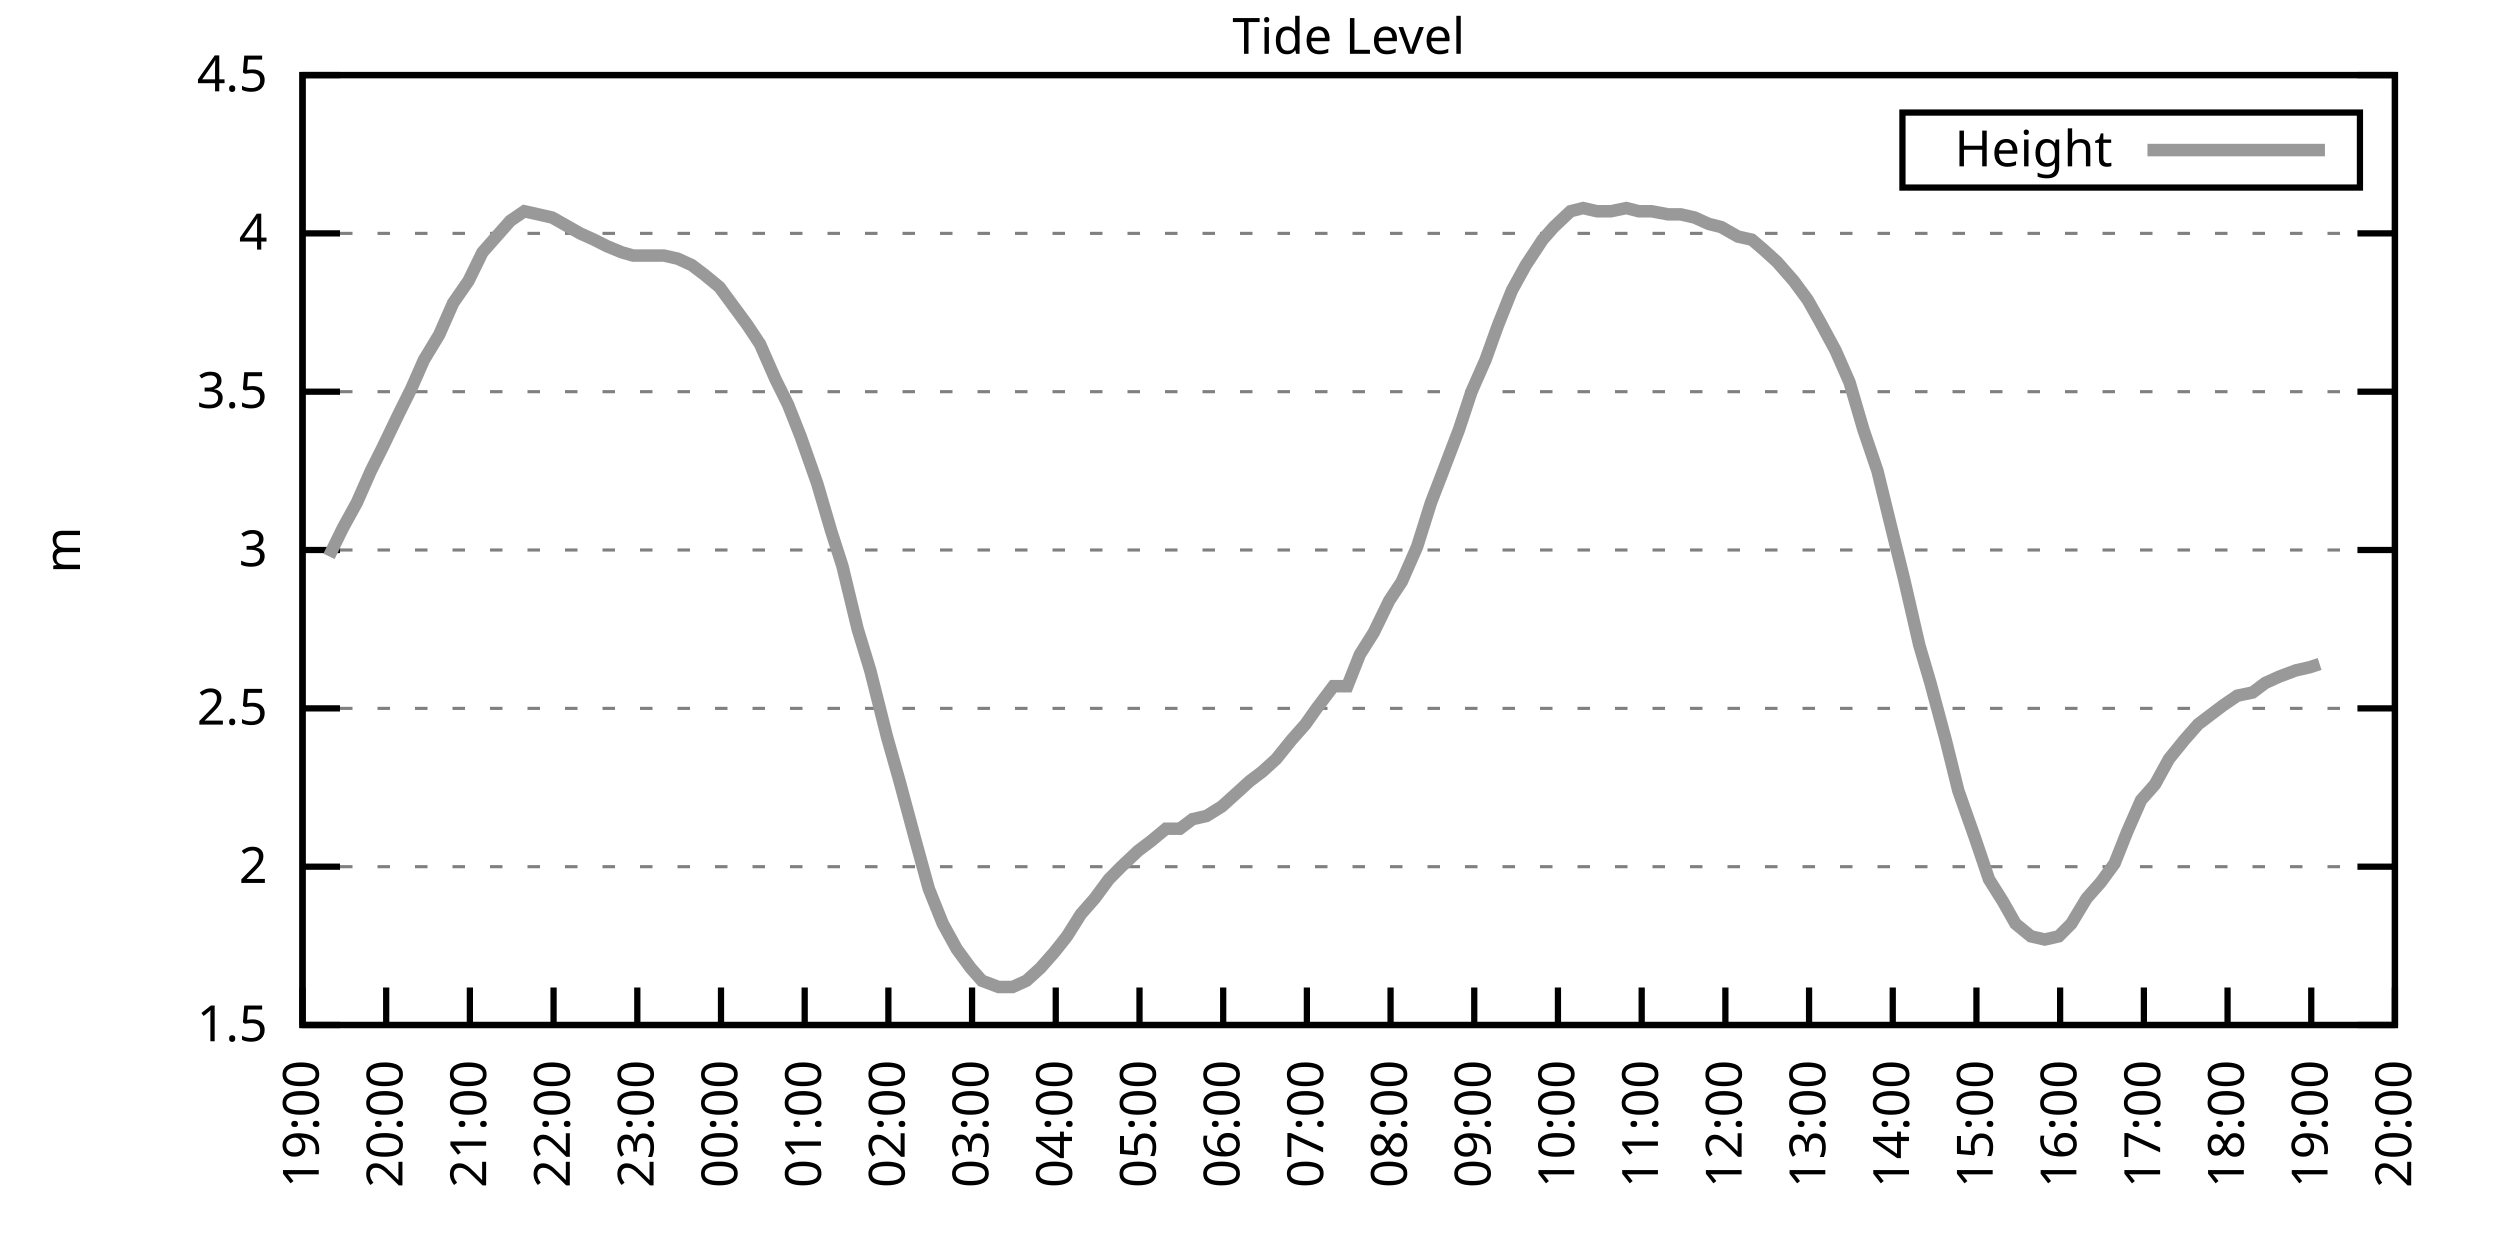
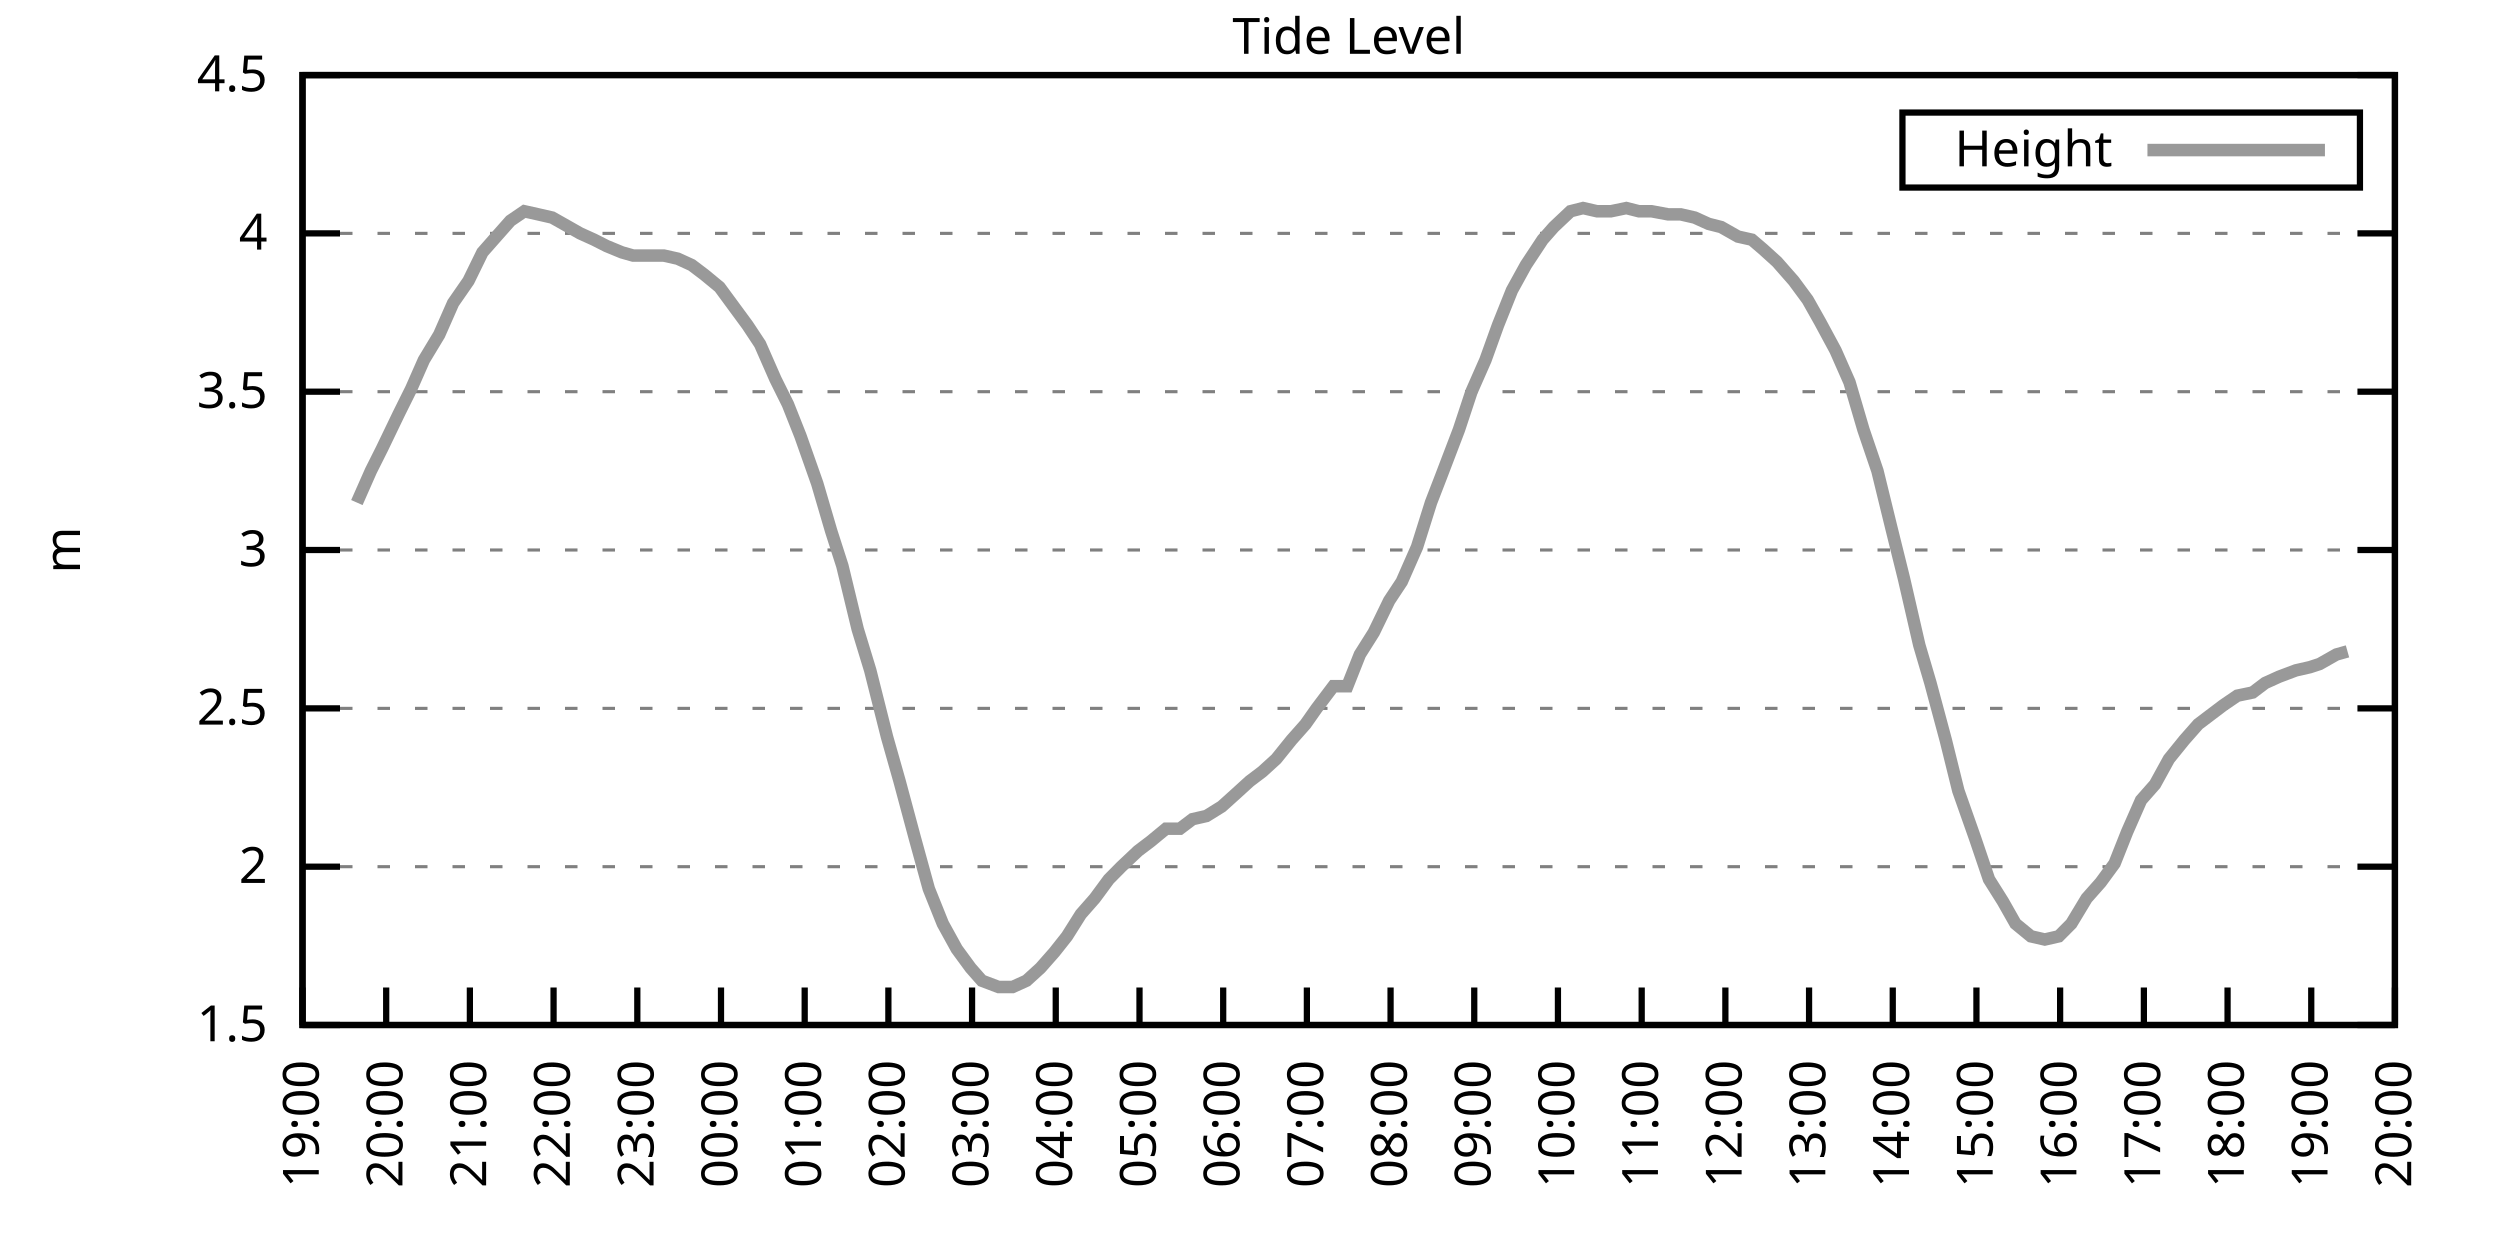
<svg xmlns="http://www.w3.org/2000/svg" xmlns:xlink="http://www.w3.org/1999/xlink" width="400" height="200" viewBox="0 0 400 200">
  <g id="gnuplot_canvas">
    <rect x="0" y="0" width="400" height="200" fill="none" />
    <defs>
      <circle id="gpDot" r="0.5" stroke-width="0.5" stroke="currentColor" />
      <path id="gpPt0" stroke-width="0.333" stroke="currentColor" d="M-1,0 h2 M0,-1 v2" />
      <path id="gpPt1" stroke-width="0.333" stroke="currentColor" d="M-1,-1 L1,1 M1,-1 L-1,1" />
      <path id="gpPt2" stroke-width="0.333" stroke="currentColor" d="M-1,0 L1,0 M0,-1 L0,1 M-1,-1 L1,1 M-1,1 L1,-1" />
      <rect id="gpPt3" stroke-width="0.333" stroke="currentColor" x="-1" y="-1" width="2" height="2" />
      <rect id="gpPt4" stroke-width="0.333" stroke="currentColor" fill="currentColor" x="-1" y="-1" width="2" height="2" />
      <circle id="gpPt5" stroke-width="0.333" stroke="currentColor" cx="0" cy="0" r="1" />
      <use xlink:href="#gpPt5" id="gpPt6" fill="currentColor" stroke="none" />
      <path id="gpPt7" stroke-width="0.333" stroke="currentColor" d="M0,-1.33 L-1.33,0.67 L1.33,0.67 z" />
      <use xlink:href="#gpPt7" id="gpPt8" fill="currentColor" stroke="none" />
      <use xlink:href="#gpPt7" id="gpPt9" stroke="currentColor" transform="rotate(180)" />
      <use xlink:href="#gpPt9" id="gpPt10" fill="currentColor" stroke="none" />
      <use xlink:href="#gpPt3" id="gpPt11" stroke="currentColor" transform="rotate(45)" />
      <use xlink:href="#gpPt11" id="gpPt12" fill="currentColor" stroke="none" />
      <path id="gpPt13" stroke-width="0.333" stroke="currentColor" d="M0,1.330 L1.265,0.411 L0.782,-1.067 L-0.782,-1.076 L-1.265,0.411 z" />
      <use xlink:href="#gpPt13" id="gpPt14" fill="currentColor" stroke="none" />
      <filter id="textbox" filterUnits="objectBoundingBox" x="0" y="0" height="1" width="1">
        <feFlood flood-color="white" flood-opacity="1" result="bgnd" />
        <feComposite in="SourceGraphic" in2="bgnd" operator="atop" />
      </filter>
      <filter id="greybox" filterUnits="objectBoundingBox" x="0" y="0" height="1" width="1">
        <feFlood flood-color="lightgrey" flood-opacity="1" result="grey" />
        <feComposite in="SourceGraphic" in2="grey" operator="atop" />
      </filter>
    </defs>
    <g fill="none" color="white" stroke="currentColor" stroke-width="1.00" stroke-linecap="butt" stroke-linejoin="miter">
</g>
    <g fill="none" color="black" stroke="currentColor" stroke-width="1.00" stroke-linecap="butt" stroke-linejoin="miter">
      <g stroke="none" shape-rendering="crispEdges">
        <polygon fill="rgb(255, 255, 255)" points="48.40,164.00 383.18,164.00 383.18,12.02 48.40,12.02 " />
      </g>
    </g>
    <g fill="none" color="black" stroke="currentColor" stroke-width="1.00" stroke-linecap="butt" stroke-linejoin="miter">
</g>
    <g fill="none" color="black" stroke="black" stroke-width="0.50" stroke-linecap="butt" stroke-linejoin="miter">
</g>
    <g fill="none" color="gray" stroke="currentColor" stroke-width="0.50" stroke-linecap="butt" stroke-linejoin="miter">
      <path stroke="gray" stroke-dasharray="2,4" class="gridline" d="M48.40,164.00 L383.19,164.00  " />
    </g>
    <g fill="none" color="gray" stroke="gray" stroke-width="1.00" stroke-linecap="butt" stroke-linejoin="miter">
</g>
    <g fill="none" color="black" stroke="currentColor" stroke-width="1.00" stroke-linecap="butt" stroke-linejoin="miter">
      <path stroke="black" d="M48.40,164.00 L54.40,164.00 M383.19,164.00 L377.19,164.00  " />
      <g transform="translate(42.80,166.60)" stroke="none" fill="black" font-family="Sans" font-size="8.00" text-anchor="end">
        <text>
          <tspan font-family="Sans"> 1.5</tspan>
        </text>
      </g>
    </g>
    <g fill="none" color="black" stroke="currentColor" stroke-width="1.00" stroke-linecap="butt" stroke-linejoin="miter">
</g>
    <g fill="none" color="black" stroke="black" stroke-width="0.50" stroke-linecap="butt" stroke-linejoin="miter">
</g>
    <g fill="none" color="gray" stroke="currentColor" stroke-width="0.50" stroke-linecap="butt" stroke-linejoin="miter">
      <path stroke="gray" stroke-dasharray="2,4" class="gridline" d="M48.40,138.67 L383.19,138.67  " />
    </g>
    <g fill="none" color="gray" stroke="gray" stroke-width="1.00" stroke-linecap="butt" stroke-linejoin="miter">
</g>
    <g fill="none" color="black" stroke="currentColor" stroke-width="1.00" stroke-linecap="butt" stroke-linejoin="miter">
      <path stroke="black" d="M48.40,138.67 L54.40,138.67 M383.19,138.67 L377.19,138.67  " />
      <g transform="translate(42.80,141.27)" stroke="none" fill="black" font-family="Sans" font-size="8.00" text-anchor="end">
        <text>
          <tspan font-family="Sans"> 2</tspan>
        </text>
      </g>
    </g>
    <g fill="none" color="black" stroke="currentColor" stroke-width="1.00" stroke-linecap="butt" stroke-linejoin="miter">
</g>
    <g fill="none" color="black" stroke="black" stroke-width="0.50" stroke-linecap="butt" stroke-linejoin="miter">
</g>
    <g fill="none" color="gray" stroke="currentColor" stroke-width="0.50" stroke-linecap="butt" stroke-linejoin="miter">
      <path stroke="gray" stroke-dasharray="2,4" class="gridline" d="M48.40,113.34 L383.19,113.34  " />
    </g>
    <g fill="none" color="gray" stroke="gray" stroke-width="1.00" stroke-linecap="butt" stroke-linejoin="miter">
</g>
    <g fill="none" color="black" stroke="currentColor" stroke-width="1.00" stroke-linecap="butt" stroke-linejoin="miter">
      <path stroke="black" d="M48.40,113.34 L54.40,113.34 M383.19,113.34 L377.19,113.34  " />
      <g transform="translate(42.80,115.94)" stroke="none" fill="black" font-family="Sans" font-size="8.00" text-anchor="end">
        <text>
          <tspan font-family="Sans"> 2.5</tspan>
        </text>
      </g>
    </g>
    <g fill="none" color="black" stroke="currentColor" stroke-width="1.00" stroke-linecap="butt" stroke-linejoin="miter">
</g>
    <g fill="none" color="black" stroke="black" stroke-width="0.50" stroke-linecap="butt" stroke-linejoin="miter">
</g>
    <g fill="none" color="gray" stroke="currentColor" stroke-width="0.50" stroke-linecap="butt" stroke-linejoin="miter">
      <path stroke="gray" stroke-dasharray="2,4" class="gridline" d="M48.40,88.00 L383.19,88.00  " />
    </g>
    <g fill="none" color="gray" stroke="gray" stroke-width="1.00" stroke-linecap="butt" stroke-linejoin="miter">
</g>
    <g fill="none" color="black" stroke="currentColor" stroke-width="1.00" stroke-linecap="butt" stroke-linejoin="miter">
      <path stroke="black" d="M48.40,88.00 L54.40,88.00 M383.19,88.00 L377.19,88.00  " />
      <g transform="translate(42.80,90.60)" stroke="none" fill="black" font-family="Sans" font-size="8.00" text-anchor="end">
        <text>
          <tspan font-family="Sans"> 3</tspan>
        </text>
      </g>
    </g>
    <g fill="none" color="black" stroke="currentColor" stroke-width="1.00" stroke-linecap="butt" stroke-linejoin="miter">
</g>
    <g fill="none" color="black" stroke="black" stroke-width="0.50" stroke-linecap="butt" stroke-linejoin="miter">
</g>
    <g fill="none" color="gray" stroke="currentColor" stroke-width="0.50" stroke-linecap="butt" stroke-linejoin="miter">
      <path stroke="gray" stroke-dasharray="2,4" class="gridline" d="M48.40,62.67 L383.19,62.67  " />
    </g>
    <g fill="none" color="gray" stroke="gray" stroke-width="1.00" stroke-linecap="butt" stroke-linejoin="miter">
</g>
    <g fill="none" color="black" stroke="currentColor" stroke-width="1.00" stroke-linecap="butt" stroke-linejoin="miter">
      <path stroke="black" d="M48.40,62.67 L54.40,62.67 M383.19,62.67 L377.19,62.67  " />
      <g transform="translate(42.80,65.27)" stroke="none" fill="black" font-family="Sans" font-size="8.00" text-anchor="end">
        <text>
          <tspan font-family="Sans"> 3.5</tspan>
        </text>
      </g>
    </g>
    <g fill="none" color="black" stroke="currentColor" stroke-width="1.00" stroke-linecap="butt" stroke-linejoin="miter">
</g>
    <g fill="none" color="black" stroke="black" stroke-width="0.50" stroke-linecap="butt" stroke-linejoin="miter">
</g>
    <g fill="none" color="gray" stroke="currentColor" stroke-width="0.50" stroke-linecap="butt" stroke-linejoin="miter">
      <path stroke="gray" stroke-dasharray="2,4" class="gridline" d="M48.40,37.34 L383.19,37.34  " />
    </g>
    <g fill="none" color="gray" stroke="gray" stroke-width="1.00" stroke-linecap="butt" stroke-linejoin="miter">
</g>
    <g fill="none" color="black" stroke="currentColor" stroke-width="1.00" stroke-linecap="butt" stroke-linejoin="miter">
      <path stroke="black" d="M48.40,37.34 L54.40,37.34 M383.19,37.34 L377.19,37.34  " />
      <g transform="translate(42.80,39.94)" stroke="none" fill="black" font-family="Sans" font-size="8.00" text-anchor="end">
        <text>
          <tspan font-family="Sans"> 4</tspan>
        </text>
      </g>
    </g>
    <g fill="none" color="black" stroke="currentColor" stroke-width="1.00" stroke-linecap="butt" stroke-linejoin="miter">
</g>
    <g fill="none" color="black" stroke="black" stroke-width="0.50" stroke-linecap="butt" stroke-linejoin="miter">
</g>
    <g fill="none" color="gray" stroke="currentColor" stroke-width="0.50" stroke-linecap="butt" stroke-linejoin="miter">
      <path stroke="gray" stroke-dasharray="2,4" class="gridline" d="M48.40,12.01 L383.19,12.01  " />
    </g>
    <g fill="none" color="gray" stroke="gray" stroke-width="1.00" stroke-linecap="butt" stroke-linejoin="miter">
</g>
    <g fill="none" color="black" stroke="currentColor" stroke-width="1.00" stroke-linecap="butt" stroke-linejoin="miter">
      <path stroke="black" d="M48.40,12.01 L54.40,12.01 M383.19,12.01 L377.19,12.01  " />
      <g transform="translate(42.80,14.61)" stroke="none" fill="black" font-family="Sans" font-size="8.00" text-anchor="end">
        <text>
          <tspan font-family="Sans"> 4.5</tspan>
        </text>
      </g>
    </g>
    <g fill="none" color="black" stroke="currentColor" stroke-width="1.00" stroke-linecap="butt" stroke-linejoin="miter">
      <path stroke="black" d="M48.40,164.00 L48.40,158.00  " />
      <g transform="translate(51.00,169.60) rotate(270.00)" stroke="none" fill="black" font-family="Sans" font-size="8.00" text-anchor="end">
        <text>
          <tspan font-family="Sans">19:00</tspan>
        </text>
      </g>
    </g>
    <g fill="none" color="black" stroke="currentColor" stroke-width="1.00" stroke-linecap="butt" stroke-linejoin="miter">
      <path stroke="black" d="M61.79,164.00 L61.79,158.00  " />
      <g transform="translate(64.39,169.60) rotate(270.00)" stroke="none" fill="black" font-family="Sans" font-size="8.00" text-anchor="end">
        <text>
          <tspan font-family="Sans">20:00</tspan>
        </text>
      </g>
    </g>
    <g fill="none" color="black" stroke="currentColor" stroke-width="1.00" stroke-linecap="butt" stroke-linejoin="miter">
      <path stroke="black" d="M75.18,164.00 L75.18,158.00  " />
      <g transform="translate(77.78,169.60) rotate(270.00)" stroke="none" fill="black" font-family="Sans" font-size="8.00" text-anchor="end">
        <text>
          <tspan font-family="Sans">21:00</tspan>
        </text>
      </g>
    </g>
    <g fill="none" color="black" stroke="currentColor" stroke-width="1.00" stroke-linecap="butt" stroke-linejoin="miter">
      <path stroke="black" d="M88.57,164.00 L88.57,158.00  " />
      <g transform="translate(91.17,169.60) rotate(270.00)" stroke="none" fill="black" font-family="Sans" font-size="8.00" text-anchor="end">
        <text>
          <tspan font-family="Sans">22:00</tspan>
        </text>
      </g>
    </g>
    <g fill="none" color="black" stroke="currentColor" stroke-width="1.00" stroke-linecap="butt" stroke-linejoin="miter">
      <path stroke="black" d="M101.97,164.00 L101.97,158.00  " />
      <g transform="translate(104.57,169.60) rotate(270.00)" stroke="none" fill="black" font-family="Sans" font-size="8.00" text-anchor="end">
        <text>
          <tspan font-family="Sans">23:00</tspan>
        </text>
      </g>
    </g>
    <g fill="none" color="black" stroke="currentColor" stroke-width="1.00" stroke-linecap="butt" stroke-linejoin="miter">
      <path stroke="black" d="M115.36,164.00 L115.36,158.00  " />
      <g transform="translate(117.96,169.60) rotate(270.00)" stroke="none" fill="black" font-family="Sans" font-size="8.00" text-anchor="end">
        <text>
          <tspan font-family="Sans">00:00</tspan>
        </text>
      </g>
    </g>
    <g fill="none" color="black" stroke="currentColor" stroke-width="1.00" stroke-linecap="butt" stroke-linejoin="miter">
      <path stroke="black" d="M128.75,164.00 L128.75,158.00  " />
      <g transform="translate(131.35,169.60) rotate(270.00)" stroke="none" fill="black" font-family="Sans" font-size="8.00" text-anchor="end">
        <text>
          <tspan font-family="Sans">01:00</tspan>
        </text>
      </g>
    </g>
    <g fill="none" color="black" stroke="currentColor" stroke-width="1.00" stroke-linecap="butt" stroke-linejoin="miter">
      <path stroke="black" d="M142.14,164.00 L142.14,158.00  " />
      <g transform="translate(144.74,169.60) rotate(270.00)" stroke="none" fill="black" font-family="Sans" font-size="8.00" text-anchor="end">
        <text>
          <tspan font-family="Sans">02:00</tspan>
        </text>
      </g>
    </g>
    <g fill="none" color="black" stroke="currentColor" stroke-width="1.00" stroke-linecap="butt" stroke-linejoin="miter">
      <path stroke="black" d="M155.53,164.00 L155.53,158.00  " />
      <g transform="translate(158.13,169.60) rotate(270.00)" stroke="none" fill="black" font-family="Sans" font-size="8.00" text-anchor="end">
        <text>
          <tspan font-family="Sans">03:00</tspan>
        </text>
      </g>
    </g>
    <g fill="none" color="black" stroke="currentColor" stroke-width="1.00" stroke-linecap="butt" stroke-linejoin="miter">
      <path stroke="black" d="M168.92,164.00 L168.92,158.00  " />
      <g transform="translate(171.52,169.60) rotate(270.00)" stroke="none" fill="black" font-family="Sans" font-size="8.00" text-anchor="end">
        <text>
          <tspan font-family="Sans">04:00</tspan>
        </text>
      </g>
    </g>
    <g fill="none" color="black" stroke="currentColor" stroke-width="1.00" stroke-linecap="butt" stroke-linejoin="miter">
      <path stroke="black" d="M182.32,164.00 L182.32,158.00  " />
      <g transform="translate(184.92,169.60) rotate(270.00)" stroke="none" fill="black" font-family="Sans" font-size="8.00" text-anchor="end">
        <text>
          <tspan font-family="Sans">05:00</tspan>
        </text>
      </g>
    </g>
    <g fill="none" color="black" stroke="currentColor" stroke-width="1.00" stroke-linecap="butt" stroke-linejoin="miter">
      <path stroke="black" d="M195.71,164.00 L195.71,158.00  " />
      <g transform="translate(198.31,169.60) rotate(270.00)" stroke="none" fill="black" font-family="Sans" font-size="8.00" text-anchor="end">
        <text>
          <tspan font-family="Sans">06:00</tspan>
        </text>
      </g>
    </g>
    <g fill="none" color="black" stroke="currentColor" stroke-width="1.00" stroke-linecap="butt" stroke-linejoin="miter">
      <path stroke="black" d="M209.10,164.00 L209.10,158.00  " />
      <g transform="translate(211.70,169.60) rotate(270.00)" stroke="none" fill="black" font-family="Sans" font-size="8.00" text-anchor="end">
        <text>
          <tspan font-family="Sans">07:00</tspan>
        </text>
      </g>
    </g>
    <g fill="none" color="black" stroke="currentColor" stroke-width="1.00" stroke-linecap="butt" stroke-linejoin="miter">
      <path stroke="black" d="M222.49,164.00 L222.49,158.00  " />
      <g transform="translate(225.09,169.60) rotate(270.00)" stroke="none" fill="black" font-family="Sans" font-size="8.00" text-anchor="end">
        <text>
          <tspan font-family="Sans">08:00</tspan>
        </text>
      </g>
    </g>
    <g fill="none" color="black" stroke="currentColor" stroke-width="1.00" stroke-linecap="butt" stroke-linejoin="miter">
      <path stroke="black" d="M235.88,164.00 L235.88,158.00  " />
      <g transform="translate(238.48,169.60) rotate(270.00)" stroke="none" fill="black" font-family="Sans" font-size="8.00" text-anchor="end">
        <text>
          <tspan font-family="Sans">09:00</tspan>
        </text>
      </g>
    </g>
    <g fill="none" color="black" stroke="currentColor" stroke-width="1.00" stroke-linecap="butt" stroke-linejoin="miter">
      <path stroke="black" d="M249.27,164.00 L249.27,158.00  " />
      <g transform="translate(251.87,169.60) rotate(270.00)" stroke="none" fill="black" font-family="Sans" font-size="8.00" text-anchor="end">
        <text>
          <tspan font-family="Sans">10:00</tspan>
        </text>
      </g>
    </g>
    <g fill="none" color="black" stroke="currentColor" stroke-width="1.00" stroke-linecap="butt" stroke-linejoin="miter">
      <path stroke="black" d="M262.67,164.00 L262.67,158.00  " />
      <g transform="translate(265.27,169.60) rotate(270.00)" stroke="none" fill="black" font-family="Sans" font-size="8.00" text-anchor="end">
        <text>
          <tspan font-family="Sans">11:00</tspan>
        </text>
      </g>
    </g>
    <g fill="none" color="black" stroke="currentColor" stroke-width="1.00" stroke-linecap="butt" stroke-linejoin="miter">
      <path stroke="black" d="M276.06,164.00 L276.06,158.00  " />
      <g transform="translate(278.66,169.60) rotate(270.00)" stroke="none" fill="black" font-family="Sans" font-size="8.00" text-anchor="end">
        <text>
          <tspan font-family="Sans">12:00</tspan>
        </text>
      </g>
    </g>
    <g fill="none" color="black" stroke="currentColor" stroke-width="1.00" stroke-linecap="butt" stroke-linejoin="miter">
      <path stroke="black" d="M289.45,164.00 L289.45,158.00  " />
      <g transform="translate(292.05,169.60) rotate(270.00)" stroke="none" fill="black" font-family="Sans" font-size="8.00" text-anchor="end">
        <text>
          <tspan font-family="Sans">13:00</tspan>
        </text>
      </g>
    </g>
    <g fill="none" color="black" stroke="currentColor" stroke-width="1.00" stroke-linecap="butt" stroke-linejoin="miter">
      <path stroke="black" d="M302.84,164.00 L302.84,158.00  " />
      <g transform="translate(305.44,169.60) rotate(270.00)" stroke="none" fill="black" font-family="Sans" font-size="8.00" text-anchor="end">
        <text>
          <tspan font-family="Sans">14:00</tspan>
        </text>
      </g>
    </g>
    <g fill="none" color="black" stroke="currentColor" stroke-width="1.00" stroke-linecap="butt" stroke-linejoin="miter">
      <path stroke="black" d="M316.23,164.00 L316.23,158.00  " />
      <g transform="translate(318.83,169.60) rotate(270.00)" stroke="none" fill="black" font-family="Sans" font-size="8.00" text-anchor="end">
        <text>
          <tspan font-family="Sans">15:00</tspan>
        </text>
      </g>
    </g>
    <g fill="none" color="black" stroke="currentColor" stroke-width="1.00" stroke-linecap="butt" stroke-linejoin="miter">
      <path stroke="black" d="M329.62,164.00 L329.62,158.00  " />
      <g transform="translate(332.22,169.60) rotate(270.00)" stroke="none" fill="black" font-family="Sans" font-size="8.00" text-anchor="end">
        <text>
          <tspan font-family="Sans">16:00</tspan>
        </text>
      </g>
    </g>
    <g fill="none" color="black" stroke="currentColor" stroke-width="1.00" stroke-linecap="butt" stroke-linejoin="miter">
      <path stroke="black" d="M343.02,164.00 L343.02,158.00  " />
      <g transform="translate(345.62,169.60) rotate(270.00)" stroke="none" fill="black" font-family="Sans" font-size="8.00" text-anchor="end">
        <text>
          <tspan font-family="Sans">17:00</tspan>
        </text>
      </g>
    </g>
    <g fill="none" color="black" stroke="currentColor" stroke-width="1.00" stroke-linecap="butt" stroke-linejoin="miter">
      <path stroke="black" d="M356.41,164.00 L356.41,158.00  " />
      <g transform="translate(359.01,169.60) rotate(270.00)" stroke="none" fill="black" font-family="Sans" font-size="8.00" text-anchor="end">
        <text>
          <tspan font-family="Sans">18:00</tspan>
        </text>
      </g>
    </g>
    <g fill="none" color="black" stroke="currentColor" stroke-width="1.00" stroke-linecap="butt" stroke-linejoin="miter">
      <path stroke="black" d="M369.80,164.00 L369.80,158.00  " />
      <g transform="translate(372.40,169.60) rotate(270.00)" stroke="none" fill="black" font-family="Sans" font-size="8.00" text-anchor="end">
        <text>
          <tspan font-family="Sans">19:00</tspan>
        </text>
      </g>
    </g>
    <g fill="none" color="black" stroke="currentColor" stroke-width="1.00" stroke-linecap="butt" stroke-linejoin="miter">
      <path stroke="black" d="M383.19,164.00 L383.19,158.00  " />
      <g transform="translate(385.79,169.60) rotate(270.00)" stroke="none" fill="black" font-family="Sans" font-size="8.00" text-anchor="end">
        <text>
          <tspan font-family="Sans">20:00</tspan>
        </text>
      </g>
    </g>
    <g fill="none" color="black" stroke="currentColor" stroke-width="1.00" stroke-linecap="butt" stroke-linejoin="miter">
</g>
    <g fill="none" color="black" stroke="currentColor" stroke-width="1.00" stroke-linecap="butt" stroke-linejoin="miter">
      <path stroke="black" d="M48.40,12.01 L48.40,164.00 L383.19,164.00 L383.19,12.01 L48.40,12.01 Z  " />
    </g>
    <g fill="none" color="black" stroke="currentColor" stroke-width="1.00" stroke-linecap="butt" stroke-linejoin="miter">
</g>
    <g fill="none" color="black" stroke="currentColor" stroke-width="1.00" stroke-linecap="butt" stroke-linejoin="miter">
      <path stroke="black" d="M304.39,30.01 L304.39,18.01 L377.59,18.01 L377.59,30.01 L304.39,30.01 Z  " />
    </g>
    <g id="Tide_level_plot_1">
      <g fill="none" color="white" stroke="black" stroke-width="2.00" stroke-linecap="butt" stroke-linejoin="miter">
</g>
      <g fill="none" color="black" stroke="currentColor" stroke-width="2.00" stroke-linecap="butt" stroke-linejoin="miter">
        <g transform="translate(337.99,26.61)" stroke="none" fill="black" font-family="Sans" font-size="8.00" text-anchor="end">
          <text>
            <tspan font-family="Sans">Height</tspan>
          </text>
        </g>
      </g>
      <g fill="none" color="black" stroke="currentColor" stroke-width="2.00" stroke-linecap="butt" stroke-linejoin="miter">
-         <path stroke="rgb(153, 153, 153)" d="M343.59,24.01 L371.99,24.01 M52.64,89.02 L54.87,84.46 L57.10,80.41 L59.34,75.34 L61.12,71.79 L63.80,66.22   L65.81,62.17 L67.82,57.61 L70.27,53.55 L72.50,48.49 L74.96,44.94 L77.19,40.38 L79.42,37.85 L81.66,35.32   L83.89,33.80 L86.12,34.30 L88.35,34.81 L90.14,35.82 L92.82,37.34 L95.05,38.35 L97.06,39.37 L99.51,40.38   L101.30,40.89 L103.98,40.89 L106.21,40.89 L108.44,41.39 L110.67,42.41 L112.68,43.93 L115.13,45.95 L119.60,52.03   L121.61,55.07 L124.06,60.65 L126.07,64.70 L128.08,69.77 L130.76,77.37 L132.99,84.97 L134.78,90.54 L137.23,100.67   L139.24,107.26 L141.92,117.90 L143.93,124.99 L146.38,134.11 L148.61,142.21 L150.85,147.79 L153.08,151.84 L155.31,154.88   L157.10,156.91 L159.77,157.92 L162.01,157.92 L164.24,156.91 L166.47,154.88 L168.70,152.35 L170.71,149.81 L172.94,146.27   L175.17,143.73 L177.41,140.69 L179.41,138.67 L182.09,136.14 L184.10,134.62 L186.56,132.59 L188.79,132.59 L190.80,131.07   L193.03,130.56 L195.48,129.04 L197.72,127.02 L199.95,124.99 L201.96,123.47 L204.19,121.44 L206.64,118.40 L208.88,115.87   L210.66,113.34 L213.34,109.79 L215.57,109.79 L217.58,104.72 L219.81,101.18 L222.27,96.11 L224.28,93.07 L226.73,87.50   L228.96,80.41 L230.53,76.35 L233.43,68.75 L235.44,62.67 L237.67,57.61 L239.68,52.03 L241.91,46.46 L244.14,42.41   L246.82,38.35 L248.60,36.33 L251.28,33.80 L253.29,33.29 L255.52,33.80 L257.76,33.80 L260.21,33.29 L262.22,33.80   L264.23,33.80 L266.91,34.30 L268.92,34.30 L271.15,34.81 L273.38,35.82 L275.39,36.33 L278.07,37.85 L280.30,38.35   L282.08,39.87 L284.32,41.90 L286.99,44.94 L289.23,47.98 L291.23,51.53 L293.69,56.09 L295.92,61.15 L298.15,68.75   L300.39,75.34 L302.62,84.46 L304.63,92.56 L307.08,103.20 L308.87,109.28 L311.32,118.40 L313.33,126.51 L316.01,134.11   L318.24,140.69 L320.47,144.24 L322.48,147.79 L324.94,149.81 L327.17,150.32 L329.40,149.81 L331.41,147.79 L333.86,143.73   L336.10,141.20 L338.33,138.16 L340.34,133.10 L342.57,128.03 L344.80,125.50 L347.03,121.44 L349.49,118.40 L351.72,115.87   L353.73,114.35 L355.74,112.83 L357.97,111.31 L360.42,110.80 L362.43,109.28 L364.66,108.27 L367.34,107.26 L369.58,106.75   L371.14,106.24  " />
+         <path stroke="rgb(153, 153, 153)" d="M343.59,24.01 L371.99,24.01 M57.10,80.41 L59.34,75.34 L61.12,71.79 L63.80,66.22 L65.81,62.17 L67.82,57.61   L70.27,53.55 L72.50,48.49 L74.96,44.94 L77.19,40.38 L79.42,37.85 L81.66,35.32 L83.89,33.80 L86.12,34.30   L88.35,34.81 L90.14,35.82 L92.82,37.34 L95.05,38.35 L97.06,39.37 L99.51,40.38 L101.30,40.89 L103.98,40.89   L106.21,40.89 L108.44,41.39 L110.67,42.41 L112.68,43.93 L115.13,45.95 L119.60,52.03 L121.61,55.07 L124.06,60.65   L126.07,64.70 L128.08,69.77 L130.76,77.37 L132.99,84.97 L134.78,90.54 L137.23,100.67 L139.24,107.26 L141.92,117.90   L143.93,124.99 L146.38,134.11 L148.61,142.21 L150.85,147.79 L153.08,151.84 L155.31,154.88 L157.10,156.91 L159.77,157.92   L162.01,157.92 L164.24,156.91 L166.47,154.88 L168.70,152.35 L170.71,149.81 L172.94,146.27 L175.17,143.73 L177.41,140.69   L179.41,138.67 L182.09,136.14 L184.10,134.62 L186.56,132.59 L188.79,132.59 L190.80,131.07 L193.03,130.56 L195.48,129.04   L197.72,127.02 L199.95,124.99 L201.96,123.47 L204.19,121.44 L206.64,118.40 L208.88,115.87 L210.66,113.34 L213.34,109.79   L215.57,109.79 L217.58,104.72 L219.81,101.18 L222.27,96.11 L224.28,93.07 L226.73,87.50 L228.96,80.41 L230.53,76.35   L233.43,68.75 L235.44,62.67 L237.67,57.61 L239.68,52.03 L241.91,46.46 L244.14,42.41 L246.82,38.35 L248.60,36.33   L251.28,33.80 L253.29,33.29 L255.52,33.80 L257.76,33.80 L260.21,33.29 L262.22,33.80 L264.23,33.80 L266.91,34.30   L268.92,34.30 L271.15,34.81 L273.38,35.82 L275.39,36.33 L278.07,37.85 L280.30,38.35 L282.08,39.87 L284.32,41.90   L286.99,44.94 L289.23,47.98 L291.23,51.53 L293.69,56.09 L295.92,61.15 L298.15,68.75 L300.39,75.34 L302.62,84.46   L304.63,92.56 L307.08,103.20 L308.87,109.28 L311.32,118.40 L313.33,126.51 L316.01,134.11 L318.24,140.69 L320.47,144.24   L322.48,147.79 L324.94,149.81 L327.17,150.32 L329.40,149.81 L331.41,147.79 L333.86,143.73 L336.10,141.20 L338.33,138.16   L340.34,133.10 L342.57,128.03 L344.80,125.50 L347.03,121.44 L349.49,118.40 L351.72,115.87 L353.73,114.35 L355.74,112.83   L357.97,111.31 L360.42,110.80 L362.43,109.28 L364.66,108.27 L367.34,107.26 L369.58,106.75 L371.14,106.24 L373.82,104.72   L375.60,104.22  " />
      </g>
    </g>
    <g fill="none" color="black" stroke="currentColor" stroke-width="2.00" stroke-linecap="butt" stroke-linejoin="miter">
</g>
    <g fill="none" color="black" stroke="black" stroke-width="1.00" stroke-linecap="butt" stroke-linejoin="miter">
</g>
    <g fill="none" color="black" stroke="currentColor" stroke-width="1.00" stroke-linecap="butt" stroke-linejoin="miter">
      <path stroke="black" d="M48.40,12.01 L48.40,164.00 L383.19,164.00 L383.19,12.01 L48.40,12.01 Z  " />
      <g transform="translate(12.80,88.01) rotate(270.00)" stroke="none" fill="black" font-family="Sans" font-size="8.00" text-anchor="middle">
        <text>
          <tspan font-family="Sans">m</tspan>
        </text>
      </g>
    </g>
    <g fill="none" color="black" stroke="currentColor" stroke-width="1.00" stroke-linecap="butt" stroke-linejoin="miter">
</g>
    <g fill="none" color="black" stroke="currentColor" stroke-width="1.00" stroke-linecap="butt" stroke-linejoin="miter">
      <g transform="translate(215.79,8.61)" stroke="none" fill="black" font-family="Sans" font-size="8.00" text-anchor="middle">
        <text>
          <tspan font-family="Sans">Tide Level</tspan>
        </text>
      </g>
    </g>
    <g fill="none" color="black" stroke="currentColor" stroke-width="1.00" stroke-linecap="butt" stroke-linejoin="miter">
</g>
  </g>
</svg>
